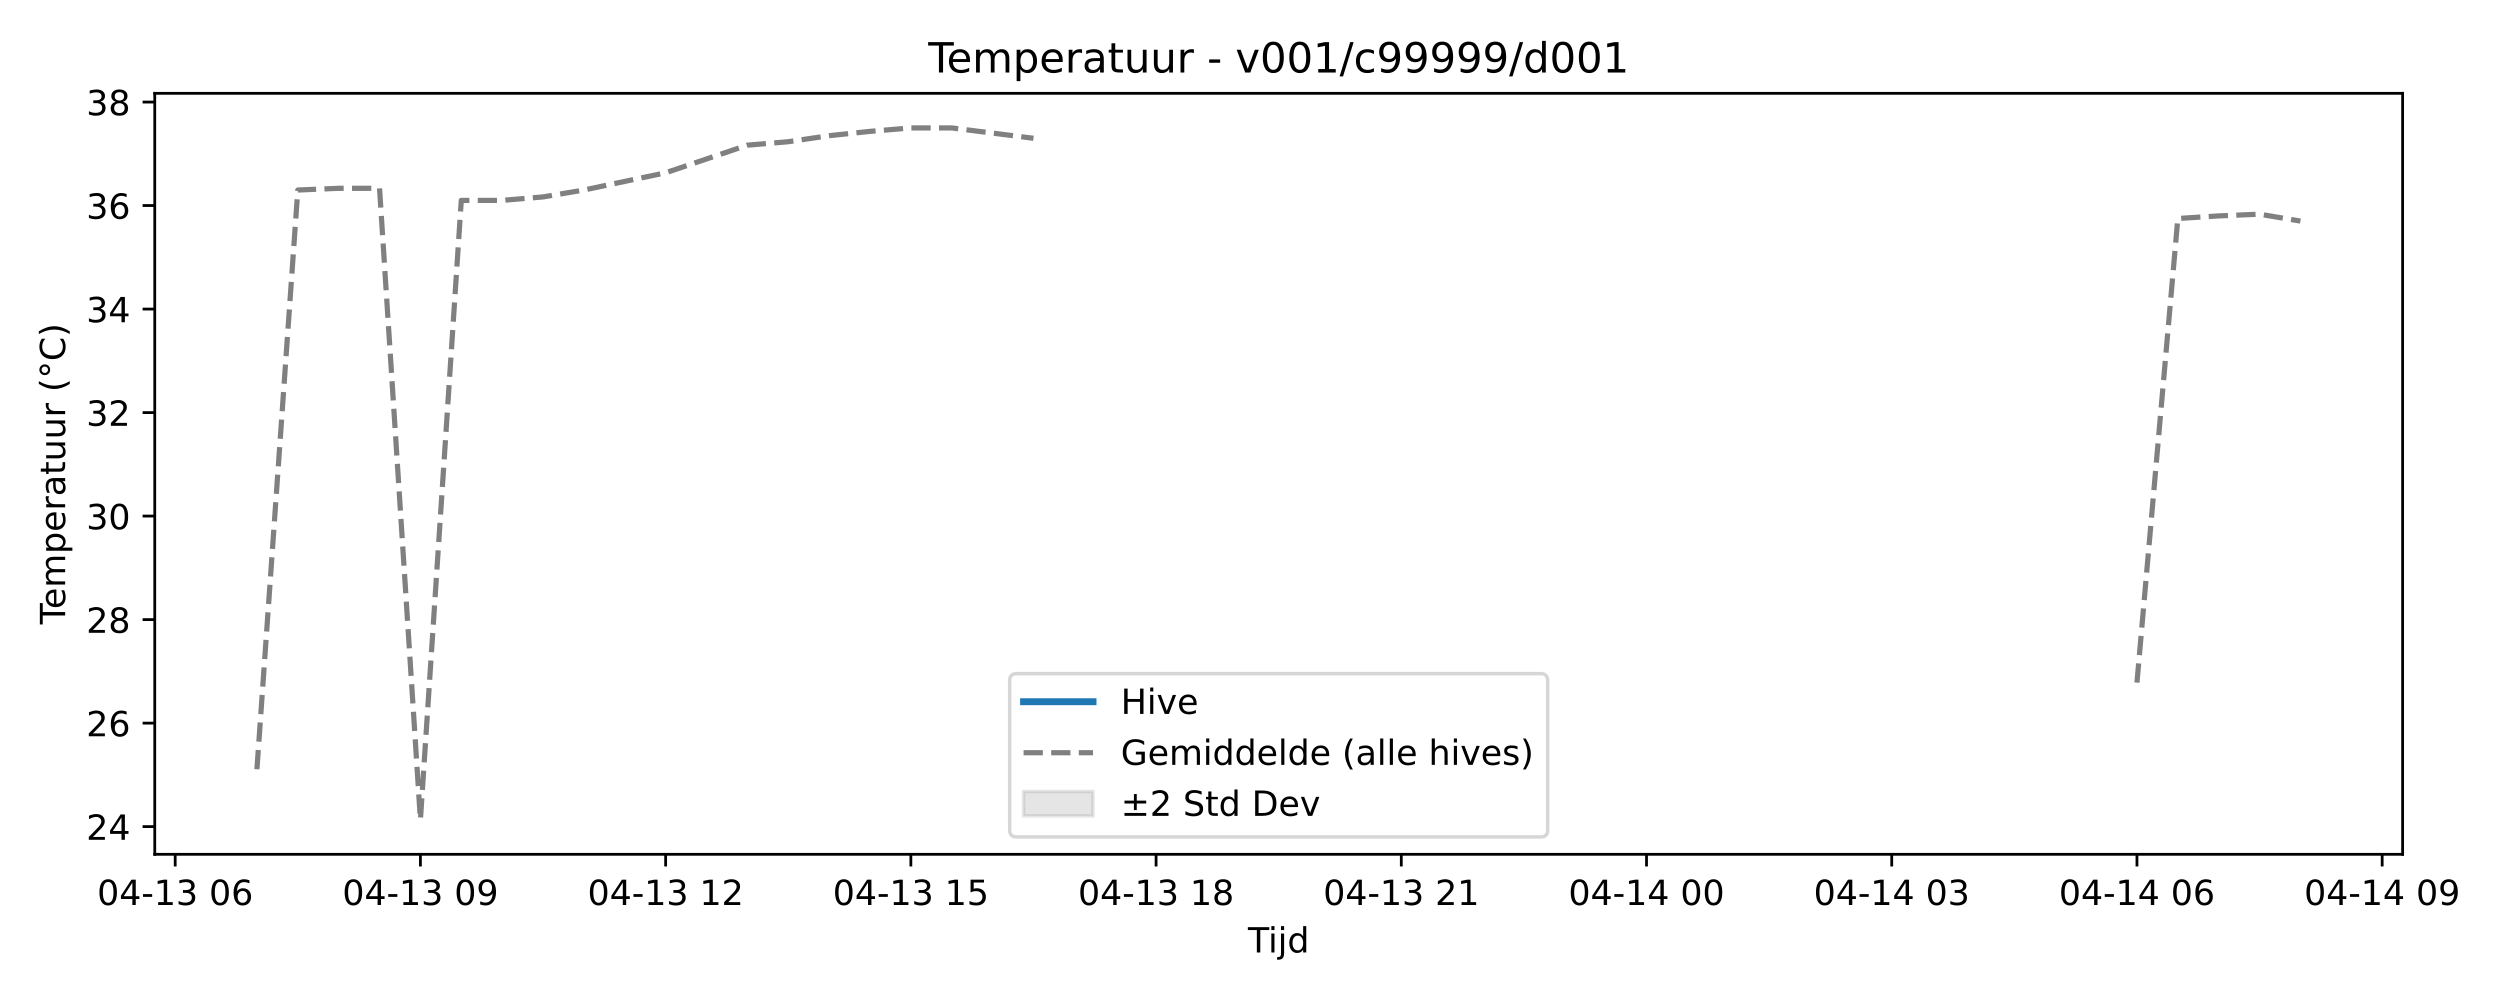
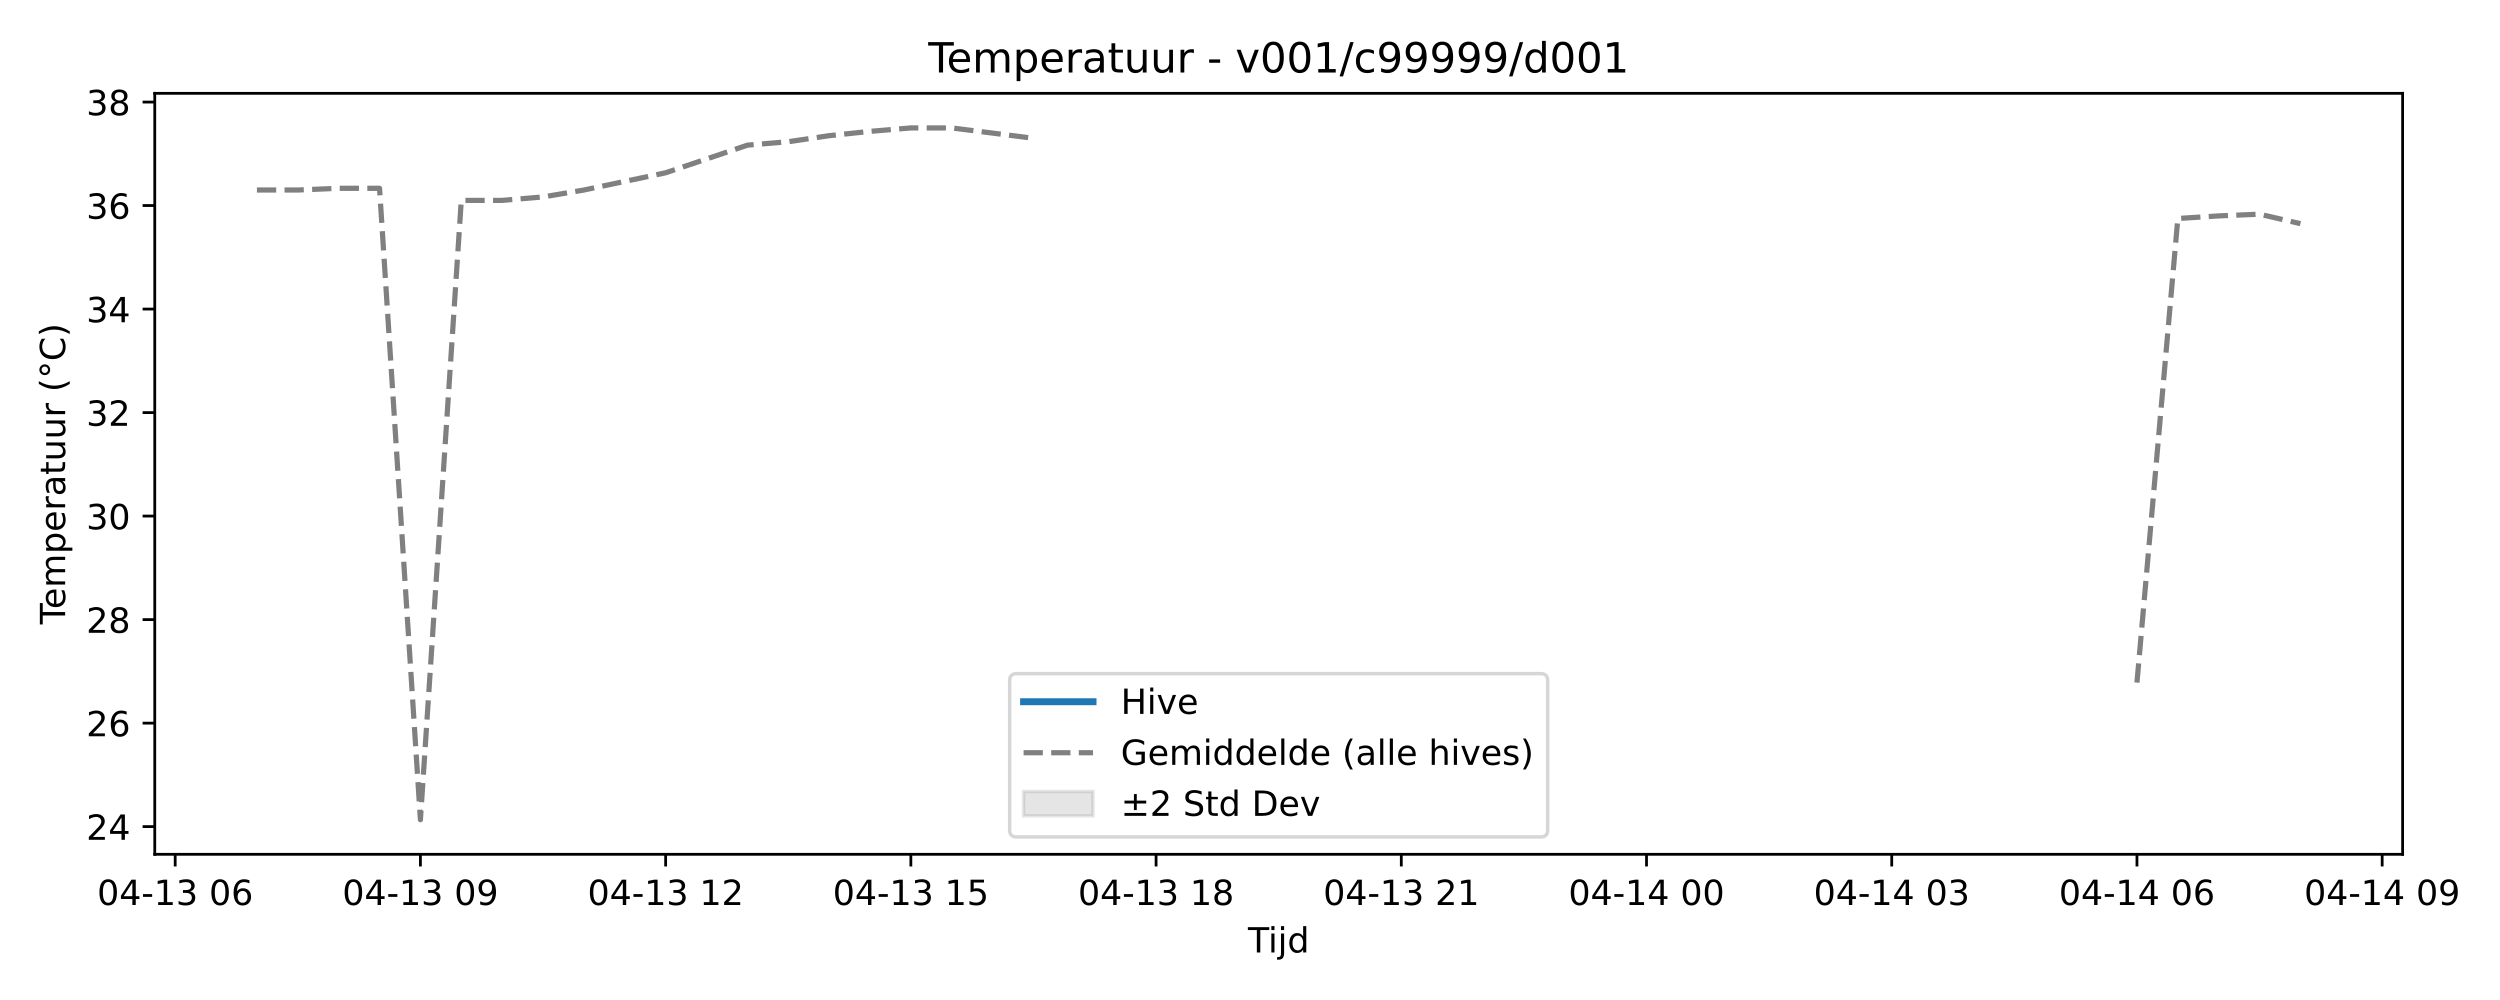
<svg xmlns="http://www.w3.org/2000/svg" xmlns:xlink="http://www.w3.org/1999/xlink" width="720pt" height="288pt" viewBox="0 0 720 288" version="1.1">
  <defs>
    <style type="text/css">*{stroke-linejoin: round; stroke-linecap: butt}</style>
  </defs>
  <g id="figure_1">
    <g id="patch_1">
      <path d="M 0 288  L 720 288  L 720 0  L 0 0  z " style="fill: #ffffff" />
    </g>
    <g id="axes_1">
      <g id="patch_2">
        <path d="M 44.57 246.04  L 691.953 246.04  L 691.953 26.88  L 44.57 26.88  z " style="fill: #ffffff" />
      </g>
      <g id="FillBetweenPolyCollection_1" />
      <g id="matplotlib.axis_1">
        <g id="xtick_1">
          <g id="line2d_1">
            <defs>
-               <path id="ma9ec4fd6fe" d="M 0 0  L 0 3.5  " style="stroke: #000000; stroke-width: 0.8" />
-             </defs>
-             <g>
-               <use xlink:href="#ma9ec4fd6fe" x="50.455" y="246.04" style="stroke: #000000; stroke-width: 0.8" />
+               <path id="m3dc4963fae" d="M 0 0  L 0 3.5  " style="stroke: #000000; stroke-width: 0.8" />
+             </defs>
+             <g>
+               <use xlink:href="#m3dc4963fae" x="50.455" y="246.04" style="stroke: #000000; stroke-width: 0.8" />
            </g>
          </g>
          <g id="text_1">
            <g transform="translate(27.97483 260.6384) scale(0.1 -0.1)">
              <defs>
                <path id="DejaVuSans-30" d="M 2034 4250  Q 1547 4250 1301 3770  Q 1056 3291 1056 2328  Q 1056 1369 1301 889  Q 1547 409 2034 409  Q 2525 409 2770 889  Q 3016 1369 3016 2328  Q 3016 3291 2770 3770  Q 2525 4250 2034 4250  z M 2034 4750  Q 2819 4750 3233 4129  Q 3647 3509 3647 2328  Q 3647 1150 3233 529  Q 2819 -91 2034 -91  Q 1250 -91 836 529  Q 422 1150 422 2328  Q 422 3509 836 4129  Q 1250 4750 2034 4750  z " transform="scale(0.015625)" />
                <path id="DejaVuSans-34" d="M 2419 4116  L 825 1625  L 2419 1625  L 2419 4116  z M 2253 4666  L 3047 4666  L 3047 1625  L 3713 1625  L 3713 1100  L 3047 1100  L 3047 0  L 2419 0  L 2419 1100  L 313 1100  L 313 1709  L 2253 4666  z " transform="scale(0.015625)" />
                <path id="DejaVuSans-2d" d="M 313 2009  L 1997 2009  L 1997 1497  L 313 1497  L 313 2009  z " transform="scale(0.015625)" />
                <path id="DejaVuSans-31" d="M 794 531  L 1825 531  L 1825 4091  L 703 3866  L 703 4441  L 1819 4666  L 2450 4666  L 2450 531  L 3481 531  L 3481 0  L 794 0  L 794 531  z " transform="scale(0.015625)" />
                <path id="DejaVuSans-33" d="M 2597 2516  Q 3050 2419 3304 2112  Q 3559 1806 3559 1356  Q 3559 666 3084 287  Q 2609 -91 1734 -91  Q 1441 -91 1130 -33  Q 819 25 488 141  L 488 750  Q 750 597 1062 519  Q 1375 441 1716 441  Q 2309 441 2620 675  Q 2931 909 2931 1356  Q 2931 1769 2642 2001  Q 2353 2234 1838 2234  L 1294 2234  L 1294 2753  L 1863 2753  Q 2328 2753 2575 2939  Q 2822 3125 2822 3475  Q 2822 3834 2567 4026  Q 2313 4219 1838 4219  Q 1578 4219 1281 4162  Q 984 4106 628 3988  L 628 4550  Q 988 4650 1302 4700  Q 1616 4750 1894 4750  Q 2613 4750 3031 4423  Q 3450 4097 3450 3541  Q 3450 3153 3228 2886  Q 3006 2619 2597 2516  z " transform="scale(0.015625)" />
                <path id="DejaVuSans-20" transform="scale(0.015625)" />
                <path id="DejaVuSans-36" d="M 2113 2584  Q 1688 2584 1439 2293  Q 1191 2003 1191 1497  Q 1191 994 1439 701  Q 1688 409 2113 409  Q 2538 409 2786 701  Q 3034 994 3034 1497  Q 3034 2003 2786 2293  Q 2538 2584 2113 2584  z M 3366 4563  L 3366 3988  Q 3128 4100 2886 4159  Q 2644 4219 2406 4219  Q 1781 4219 1451 3797  Q 1122 3375 1075 2522  Q 1259 2794 1537 2939  Q 1816 3084 2150 3084  Q 2853 3084 3261 2657  Q 3669 2231 3669 1497  Q 3669 778 3244 343  Q 2819 -91 2113 -91  Q 1303 -91 875 529  Q 447 1150 447 2328  Q 447 3434 972 4092  Q 1497 4750 2381 4750  Q 2619 4750 2861 4703  Q 3103 4656 3366 4563  z " transform="scale(0.015625)" />
              </defs>
              <use xlink:href="#DejaVuSans-30" />
              <use xlink:href="#DejaVuSans-34" transform="translate(63.62305 0)" />
              <use xlink:href="#DejaVuSans-2d" transform="translate(127.2461 0)" />
              <use xlink:href="#DejaVuSans-31" transform="translate(163.3301 0)" />
              <use xlink:href="#DejaVuSans-33" transform="translate(226.9531 0)" />
              <use xlink:href="#DejaVuSans-20" transform="translate(290.5762 0)" />
              <use xlink:href="#DejaVuSans-30" transform="translate(322.3633 0)" />
              <use xlink:href="#DejaVuSans-36" transform="translate(385.9863 0)" />
            </g>
          </g>
        </g>
        <g id="xtick_2">
          <g id="line2d_2">
            <g>
-               <use xlink:href="#ma9ec4fd6fe" x="121.079" y="246.04" style="stroke: #000000; stroke-width: 0.8" />
+               <use xlink:href="#m3dc4963fae" x="121.079" y="246.04" style="stroke: #000000; stroke-width: 0.8" />
            </g>
          </g>
          <g id="text_2">
            <g transform="translate(98.5984 260.6384) scale(0.1 -0.1)">
              <defs>
                <path id="DejaVuSans-39" d="M 703 97  L 703 672  Q 941 559 1184 500  Q 1428 441 1663 441  Q 2288 441 2617 861  Q 2947 1281 2994 2138  Q 2813 1869 2534 1725  Q 2256 1581 1919 1581  Q 1219 1581 811 2004  Q 403 2428 403 3163  Q 403 3881 828 4315  Q 1253 4750 1959 4750  Q 2769 4750 3195 4129  Q 3622 3509 3622 2328  Q 3622 1225 3098 567  Q 2575 -91 1691 -91  Q 1453 -91 1209 -44  Q 966 3 703 97  z M 1959 2075  Q 2384 2075 2632 2365  Q 2881 2656 2881 3163  Q 2881 3666 2632 3958  Q 2384 4250 1959 4250  Q 1534 4250 1286 3958  Q 1038 3666 1038 3163  Q 1038 2656 1286 2365  Q 1534 2075 1959 2075  z " transform="scale(0.015625)" />
              </defs>
              <use xlink:href="#DejaVuSans-30" />
              <use xlink:href="#DejaVuSans-34" transform="translate(63.62305 0)" />
              <use xlink:href="#DejaVuSans-2d" transform="translate(127.2461 0)" />
              <use xlink:href="#DejaVuSans-31" transform="translate(163.3301 0)" />
              <use xlink:href="#DejaVuSans-33" transform="translate(226.9531 0)" />
              <use xlink:href="#DejaVuSans-20" transform="translate(290.5762 0)" />
              <use xlink:href="#DejaVuSans-30" transform="translate(322.3633 0)" />
              <use xlink:href="#DejaVuSans-39" transform="translate(385.9863 0)" />
            </g>
          </g>
        </g>
        <g id="xtick_3">
          <g id="line2d_3">
            <g>
-               <use xlink:href="#ma9ec4fd6fe" x="191.702" y="246.04" style="stroke: #000000; stroke-width: 0.8" />
+               <use xlink:href="#m3dc4963fae" x="191.702" y="246.04" style="stroke: #000000; stroke-width: 0.8" />
            </g>
          </g>
          <g id="text_3">
            <g transform="translate(169.222 260.6384) scale(0.1 -0.1)">
              <defs>
                <path id="DejaVuSans-32" d="M 1228 531  L 3431 531  L 3431 0  L 469 0  L 469 531  Q 828 903 1448 1529  Q 2069 2156 2228 2338  Q 2531 2678 2651 2914  Q 2772 3150 2772 3378  Q 2772 3750 2511 3984  Q 2250 4219 1831 4219  Q 1534 4219 1204 4116  Q 875 4013 500 3803  L 500 4441  Q 881 4594 1212 4672  Q 1544 4750 1819 4750  Q 2544 4750 2975 4387  Q 3406 4025 3406 3419  Q 3406 3131 3298 2873  Q 3191 2616 2906 2266  Q 2828 2175 2409 1742  Q 1991 1309 1228 531  z " transform="scale(0.015625)" />
              </defs>
              <use xlink:href="#DejaVuSans-30" />
              <use xlink:href="#DejaVuSans-34" transform="translate(63.62305 0)" />
              <use xlink:href="#DejaVuSans-2d" transform="translate(127.2461 0)" />
              <use xlink:href="#DejaVuSans-31" transform="translate(163.3301 0)" />
              <use xlink:href="#DejaVuSans-33" transform="translate(226.9531 0)" />
              <use xlink:href="#DejaVuSans-20" transform="translate(290.5762 0)" />
              <use xlink:href="#DejaVuSans-31" transform="translate(322.3633 0)" />
              <use xlink:href="#DejaVuSans-32" transform="translate(385.9863 0)" />
            </g>
          </g>
        </g>
        <g id="xtick_4">
          <g id="line2d_4">
            <g>
-               <use xlink:href="#ma9ec4fd6fe" x="262.326" y="246.04" style="stroke: #000000; stroke-width: 0.8" />
+               <use xlink:href="#m3dc4963fae" x="262.326" y="246.04" style="stroke: #000000; stroke-width: 0.8" />
            </g>
          </g>
          <g id="text_4">
            <g transform="translate(239.8455 260.6384) scale(0.1 -0.1)">
              <defs>
                <path id="DejaVuSans-35" d="M 691 4666  L 3169 4666  L 3169 4134  L 1269 4134  L 1269 2991  Q 1406 3038 1543 3061  Q 1681 3084 1819 3084  Q 2600 3084 3056 2656  Q 3513 2228 3513 1497  Q 3513 744 3044 326  Q 2575 -91 1722 -91  Q 1428 -91 1123 -41  Q 819 9 494 109  L 494 744  Q 775 591 1075 516  Q 1375 441 1709 441  Q 2250 441 2565 725  Q 2881 1009 2881 1497  Q 2881 1984 2565 2268  Q 2250 2553 1709 2553  Q 1456 2553 1204 2497  Q 953 2441 691 2322  L 691 4666  z " transform="scale(0.015625)" />
              </defs>
              <use xlink:href="#DejaVuSans-30" />
              <use xlink:href="#DejaVuSans-34" transform="translate(63.62305 0)" />
              <use xlink:href="#DejaVuSans-2d" transform="translate(127.2461 0)" />
              <use xlink:href="#DejaVuSans-31" transform="translate(163.3301 0)" />
              <use xlink:href="#DejaVuSans-33" transform="translate(226.9531 0)" />
              <use xlink:href="#DejaVuSans-20" transform="translate(290.5762 0)" />
              <use xlink:href="#DejaVuSans-31" transform="translate(322.3633 0)" />
              <use xlink:href="#DejaVuSans-35" transform="translate(385.9863 0)" />
            </g>
          </g>
        </g>
        <g id="xtick_5">
          <g id="line2d_5">
            <g>
-               <use xlink:href="#ma9ec4fd6fe" x="332.95" y="246.04" style="stroke: #000000; stroke-width: 0.8" />
+               <use xlink:href="#m3dc4963fae" x="332.95" y="246.04" style="stroke: #000000; stroke-width: 0.8" />
            </g>
          </g>
          <g id="text_5">
            <g transform="translate(310.4691 260.6384) scale(0.1 -0.1)">
              <defs>
                <path id="DejaVuSans-38" d="M 2034 2216  Q 1584 2216 1326 1975  Q 1069 1734 1069 1313  Q 1069 891 1326 650  Q 1584 409 2034 409  Q 2484 409 2743 651  Q 3003 894 3003 1313  Q 3003 1734 2745 1975  Q 2488 2216 2034 2216  z M 1403 2484  Q 997 2584 770 2862  Q 544 3141 544 3541  Q 544 4100 942 4425  Q 1341 4750 2034 4750  Q 2731 4750 3128 4425  Q 3525 4100 3525 3541  Q 3525 3141 3298 2862  Q 3072 2584 2669 2484  Q 3125 2378 3379 2068  Q 3634 1759 3634 1313  Q 3634 634 3220 271  Q 2806 -91 2034 -91  Q 1263 -91 848 271  Q 434 634 434 1313  Q 434 1759 690 2068  Q 947 2378 1403 2484  z M 1172 3481  Q 1172 3119 1398 2916  Q 1625 2713 2034 2713  Q 2441 2713 2670 2916  Q 2900 3119 2900 3481  Q 2900 3844 2670 4047  Q 2441 4250 2034 4250  Q 1625 4250 1398 4047  Q 1172 3844 1172 3481  z " transform="scale(0.015625)" />
              </defs>
              <use xlink:href="#DejaVuSans-30" />
              <use xlink:href="#DejaVuSans-34" transform="translate(63.62305 0)" />
              <use xlink:href="#DejaVuSans-2d" transform="translate(127.2461 0)" />
              <use xlink:href="#DejaVuSans-31" transform="translate(163.3301 0)" />
              <use xlink:href="#DejaVuSans-33" transform="translate(226.9531 0)" />
              <use xlink:href="#DejaVuSans-20" transform="translate(290.5762 0)" />
              <use xlink:href="#DejaVuSans-31" transform="translate(322.3633 0)" />
              <use xlink:href="#DejaVuSans-38" transform="translate(385.9863 0)" />
            </g>
          </g>
        </g>
        <g id="xtick_6">
          <g id="line2d_6">
            <g>
-               <use xlink:href="#ma9ec4fd6fe" x="403.573" y="246.04" style="stroke: #000000; stroke-width: 0.8" />
+               <use xlink:href="#m3dc4963fae" x="403.573" y="246.04" style="stroke: #000000; stroke-width: 0.8" />
            </g>
          </g>
          <g id="text_6">
            <g transform="translate(381.0927 260.6384) scale(0.1 -0.1)">
              <use xlink:href="#DejaVuSans-30" />
              <use xlink:href="#DejaVuSans-34" transform="translate(63.62305 0)" />
              <use xlink:href="#DejaVuSans-2d" transform="translate(127.2461 0)" />
              <use xlink:href="#DejaVuSans-31" transform="translate(163.3301 0)" />
              <use xlink:href="#DejaVuSans-33" transform="translate(226.9531 0)" />
              <use xlink:href="#DejaVuSans-20" transform="translate(290.5762 0)" />
              <use xlink:href="#DejaVuSans-32" transform="translate(322.3633 0)" />
              <use xlink:href="#DejaVuSans-31" transform="translate(385.9863 0)" />
            </g>
          </g>
        </g>
        <g id="xtick_7">
          <g id="line2d_7">
            <g>
-               <use xlink:href="#ma9ec4fd6fe" x="474.197" y="246.04" style="stroke: #000000; stroke-width: 0.8" />
+               <use xlink:href="#m3dc4963fae" x="474.197" y="246.04" style="stroke: #000000; stroke-width: 0.8" />
            </g>
          </g>
          <g id="text_7">
            <g transform="translate(451.7163 260.6384) scale(0.1 -0.1)">
              <use xlink:href="#DejaVuSans-30" />
              <use xlink:href="#DejaVuSans-34" transform="translate(63.62305 0)" />
              <use xlink:href="#DejaVuSans-2d" transform="translate(127.2461 0)" />
              <use xlink:href="#DejaVuSans-31" transform="translate(163.3301 0)" />
              <use xlink:href="#DejaVuSans-34" transform="translate(226.9531 0)" />
              <use xlink:href="#DejaVuSans-20" transform="translate(290.5762 0)" />
              <use xlink:href="#DejaVuSans-30" transform="translate(322.3633 0)" />
              <use xlink:href="#DejaVuSans-30" transform="translate(385.9863 0)" />
            </g>
          </g>
        </g>
        <g id="xtick_8">
          <g id="line2d_8">
            <g>
-               <use xlink:href="#ma9ec4fd6fe" x="544.82" y="246.04" style="stroke: #000000; stroke-width: 0.8" />
+               <use xlink:href="#m3dc4963fae" x="544.82" y="246.04" style="stroke: #000000; stroke-width: 0.8" />
            </g>
          </g>
          <g id="text_8">
            <g transform="translate(522.3398 260.6384) scale(0.1 -0.1)">
              <use xlink:href="#DejaVuSans-30" />
              <use xlink:href="#DejaVuSans-34" transform="translate(63.62305 0)" />
              <use xlink:href="#DejaVuSans-2d" transform="translate(127.2461 0)" />
              <use xlink:href="#DejaVuSans-31" transform="translate(163.3301 0)" />
              <use xlink:href="#DejaVuSans-34" transform="translate(226.9531 0)" />
              <use xlink:href="#DejaVuSans-20" transform="translate(290.5762 0)" />
              <use xlink:href="#DejaVuSans-30" transform="translate(322.3633 0)" />
              <use xlink:href="#DejaVuSans-33" transform="translate(385.9863 0)" />
            </g>
          </g>
        </g>
        <g id="xtick_9">
          <g id="line2d_9">
            <g>
-               <use xlink:href="#ma9ec4fd6fe" x="615.444" y="246.04" style="stroke: #000000; stroke-width: 0.8" />
+               <use xlink:href="#m3dc4963fae" x="615.444" y="246.04" style="stroke: #000000; stroke-width: 0.8" />
            </g>
          </g>
          <g id="text_9">
            <g transform="translate(592.9634 260.6384) scale(0.1 -0.1)">
              <use xlink:href="#DejaVuSans-30" />
              <use xlink:href="#DejaVuSans-34" transform="translate(63.62305 0)" />
              <use xlink:href="#DejaVuSans-2d" transform="translate(127.2461 0)" />
              <use xlink:href="#DejaVuSans-31" transform="translate(163.3301 0)" />
              <use xlink:href="#DejaVuSans-34" transform="translate(226.9531 0)" />
              <use xlink:href="#DejaVuSans-20" transform="translate(290.5762 0)" />
              <use xlink:href="#DejaVuSans-30" transform="translate(322.3633 0)" />
              <use xlink:href="#DejaVuSans-36" transform="translate(385.9863 0)" />
            </g>
          </g>
        </g>
        <g id="xtick_10">
          <g id="line2d_10">
            <g>
-               <use xlink:href="#ma9ec4fd6fe" x="686.067" y="246.04" style="stroke: #000000; stroke-width: 0.8" />
+               <use xlink:href="#m3dc4963fae" x="686.067" y="246.04" style="stroke: #000000; stroke-width: 0.8" />
            </g>
          </g>
          <g id="text_10">
            <g transform="translate(663.587 260.6384) scale(0.1 -0.1)">
              <use xlink:href="#DejaVuSans-30" />
              <use xlink:href="#DejaVuSans-34" transform="translate(63.62305 0)" />
              <use xlink:href="#DejaVuSans-2d" transform="translate(127.2461 0)" />
              <use xlink:href="#DejaVuSans-31" transform="translate(163.3301 0)" />
              <use xlink:href="#DejaVuSans-34" transform="translate(226.9531 0)" />
              <use xlink:href="#DejaVuSans-20" transform="translate(290.5762 0)" />
              <use xlink:href="#DejaVuSans-30" transform="translate(322.3633 0)" />
              <use xlink:href="#DejaVuSans-39" transform="translate(385.9863 0)" />
            </g>
          </g>
        </g>
        <g id="text_11">
          <g transform="translate(359.4114 274.3166) scale(0.1 -0.1)">
            <defs>
              <path id="DejaVuSans-54" d="M -19 4666  L 3928 4666  L 3928 4134  L 2272 4134  L 2272 0  L 1638 0  L 1638 4134  L -19 4134  L -19 4666  z " transform="scale(0.015625)" />
              <path id="DejaVuSans-69" d="M 603 3500  L 1178 3500  L 1178 0  L 603 0  L 603 3500  z M 603 4863  L 1178 4863  L 1178 4134  L 603 4134  L 603 4863  z " transform="scale(0.015625)" />
              <path id="DejaVuSans-6a" d="M 603 3500  L 1178 3500  L 1178 -63  Q 1178 -731 923 -1031  Q 669 -1331 103 -1331  L -116 -1331  L -116 -844  L 38 -844  Q 366 -844 484 -692  Q 603 -541 603 -63  L 603 3500  z M 603 4863  L 1178 4863  L 1178 4134  L 603 4134  L 603 4863  z " transform="scale(0.015625)" />
              <path id="DejaVuSans-64" d="M 2906 2969  L 2906 4863  L 3481 4863  L 3481 0  L 2906 0  L 2906 525  Q 2725 213 2448 61  Q 2172 -91 1784 -91  Q 1150 -91 751 415  Q 353 922 353 1747  Q 353 2572 751 3078  Q 1150 3584 1784 3584  Q 2172 3584 2448 3432  Q 2725 3281 2906 2969  z M 947 1747  Q 947 1113 1208 752  Q 1469 391 1925 391  Q 2381 391 2643 752  Q 2906 1113 2906 1747  Q 2906 2381 2643 2742  Q 2381 3103 1925 3103  Q 1469 3103 1208 2742  Q 947 2381 947 1747  z " transform="scale(0.015625)" />
            </defs>
            <use xlink:href="#DejaVuSans-54" />
            <use xlink:href="#DejaVuSans-69" transform="translate(57.95898 0)" />
            <use xlink:href="#DejaVuSans-6a" transform="translate(85.74219 0)" />
            <use xlink:href="#DejaVuSans-64" transform="translate(113.5254 0)" />
          </g>
        </g>
      </g>
      <g id="matplotlib.axis_2">
        <g id="ytick_1">
          <g id="line2d_11">
            <defs>
-               <path id="m00610c798c" d="M 0 0  L -3.5 0  " style="stroke: #000000; stroke-width: 0.8" />
-             </defs>
-             <g>
-               <use xlink:href="#m00610c798c" x="44.57" y="238.066" style="stroke: #000000; stroke-width: 0.8" />
+               <path id="m0aa5d816b3" d="M 0 0  L -3.5 0  " style="stroke: #000000; stroke-width: 0.8" />
+             </defs>
+             <g>
+               <use xlink:href="#m0aa5d816b3" x="44.57" y="238.066" style="stroke: #000000; stroke-width: 0.8" />
            </g>
          </g>
          <g id="text_12">
            <g transform="translate(24.845 241.8648) scale(0.1 -0.1)">
              <use xlink:href="#DejaVuSans-32" />
              <use xlink:href="#DejaVuSans-34" transform="translate(63.62305 0)" />
            </g>
          </g>
        </g>
        <g id="ytick_2">
          <g id="line2d_12">
            <g>
-               <use xlink:href="#m00610c798c" x="44.57" y="208.255" style="stroke: #000000; stroke-width: 0.8" />
+               <use xlink:href="#m0aa5d816b3" x="44.57" y="208.255" style="stroke: #000000; stroke-width: 0.8" />
            </g>
          </g>
          <g id="text_13">
            <g transform="translate(24.845 212.0539) scale(0.1 -0.1)">
              <use xlink:href="#DejaVuSans-32" />
              <use xlink:href="#DejaVuSans-36" transform="translate(63.62305 0)" />
            </g>
          </g>
        </g>
        <g id="ytick_3">
          <g id="line2d_13">
            <g>
-               <use xlink:href="#m00610c798c" x="44.57" y="178.444" style="stroke: #000000; stroke-width: 0.8" />
+               <use xlink:href="#m0aa5d816b3" x="44.57" y="178.444" style="stroke: #000000; stroke-width: 0.8" />
            </g>
          </g>
          <g id="text_14">
            <g transform="translate(24.845 182.2429) scale(0.1 -0.1)">
              <use xlink:href="#DejaVuSans-32" />
              <use xlink:href="#DejaVuSans-38" transform="translate(63.62305 0)" />
            </g>
          </g>
        </g>
        <g id="ytick_4">
          <g id="line2d_14">
            <g>
-               <use xlink:href="#m00610c798c" x="44.57" y="148.633" style="stroke: #000000; stroke-width: 0.8" />
+               <use xlink:href="#m0aa5d816b3" x="44.57" y="148.633" style="stroke: #000000; stroke-width: 0.8" />
            </g>
          </g>
          <g id="text_15">
            <g transform="translate(24.845 152.432) scale(0.1 -0.1)">
              <use xlink:href="#DejaVuSans-33" />
              <use xlink:href="#DejaVuSans-30" transform="translate(63.62305 0)" />
            </g>
          </g>
        </g>
        <g id="ytick_5">
          <g id="line2d_15">
            <g>
-               <use xlink:href="#m00610c798c" x="44.57" y="118.822" style="stroke: #000000; stroke-width: 0.8" />
+               <use xlink:href="#m0aa5d816b3" x="44.57" y="118.822" style="stroke: #000000; stroke-width: 0.8" />
            </g>
          </g>
          <g id="text_16">
            <g transform="translate(24.845 122.6211) scale(0.1 -0.1)">
              <use xlink:href="#DejaVuSans-33" />
              <use xlink:href="#DejaVuSans-32" transform="translate(63.62305 0)" />
            </g>
          </g>
        </g>
        <g id="ytick_6">
          <g id="line2d_16">
            <g>
-               <use xlink:href="#m00610c798c" x="44.57" y="89.011" style="stroke: #000000; stroke-width: 0.8" />
+               <use xlink:href="#m0aa5d816b3" x="44.57" y="89.011" style="stroke: #000000; stroke-width: 0.8" />
            </g>
          </g>
          <g id="text_17">
            <g transform="translate(24.845 92.81016) scale(0.1 -0.1)">
              <use xlink:href="#DejaVuSans-33" />
              <use xlink:href="#DejaVuSans-34" transform="translate(63.62305 0)" />
            </g>
          </g>
        </g>
        <g id="ytick_7">
          <g id="line2d_17">
            <g>
-               <use xlink:href="#m00610c798c" x="44.57" y="59.2" style="stroke: #000000; stroke-width: 0.8" />
+               <use xlink:href="#m0aa5d816b3" x="44.57" y="59.2" style="stroke: #000000; stroke-width: 0.8" />
            </g>
          </g>
          <g id="text_18">
            <g transform="translate(24.845 62.99923) scale(0.1 -0.1)">
              <use xlink:href="#DejaVuSans-33" />
              <use xlink:href="#DejaVuSans-36" transform="translate(63.62305 0)" />
            </g>
          </g>
        </g>
        <g id="ytick_8">
          <g id="line2d_18">
            <g>
-               <use xlink:href="#m00610c798c" x="44.57" y="29.389" style="stroke: #000000; stroke-width: 0.8" />
+               <use xlink:href="#m0aa5d816b3" x="44.57" y="29.389" style="stroke: #000000; stroke-width: 0.8" />
            </g>
          </g>
          <g id="text_19">
            <g transform="translate(24.845 33.1883) scale(0.1 -0.1)">
              <use xlink:href="#DejaVuSans-33" />
              <use xlink:href="#DejaVuSans-38" transform="translate(63.62305 0)" />
            </g>
          </g>
        </g>
        <g id="text_20">
          <g transform="translate(18.76531 179.8162) rotate(-90) scale(0.1 -0.1)">
            <defs>
              <path id="DejaVuSans-65" d="M 3597 1894  L 3597 1613  L 953 1613  Q 991 1019 1311 708  Q 1631 397 2203 397  Q 2534 397 2845 478  Q 3156 559 3463 722  L 3463 178  Q 3153 47 2828 -22  Q 2503 -91 2169 -91  Q 1331 -91 842 396  Q 353 884 353 1716  Q 353 2575 817 3079  Q 1281 3584 2069 3584  Q 2775 3584 3186 3129  Q 3597 2675 3597 1894  z M 3022 2063  Q 3016 2534 2758 2815  Q 2500 3097 2075 3097  Q 1594 3097 1305 2825  Q 1016 2553 972 2059  L 3022 2063  z " transform="scale(0.015625)" />
              <path id="DejaVuSans-6d" d="M 3328 2828  Q 3544 3216 3844 3400  Q 4144 3584 4550 3584  Q 5097 3584 5394 3201  Q 5691 2819 5691 2113  L 5691 0  L 5113 0  L 5113 2094  Q 5113 2597 4934 2840  Q 4756 3084 4391 3084  Q 3944 3084 3684 2787  Q 3425 2491 3425 1978  L 3425 0  L 2847 0  L 2847 2094  Q 2847 2600 2669 2842  Q 2491 3084 2119 3084  Q 1678 3084 1418 2786  Q 1159 2488 1159 1978  L 1159 0  L 581 0  L 581 3500  L 1159 3500  L 1159 2956  Q 1356 3278 1631 3431  Q 1906 3584 2284 3584  Q 2666 3584 2933 3390  Q 3200 3197 3328 2828  z " transform="scale(0.015625)" />
              <path id="DejaVuSans-70" d="M 1159 525  L 1159 -1331  L 581 -1331  L 581 3500  L 1159 3500  L 1159 2969  Q 1341 3281 1617 3432  Q 1894 3584 2278 3584  Q 2916 3584 3314 3078  Q 3713 2572 3713 1747  Q 3713 922 3314 415  Q 2916 -91 2278 -91  Q 1894 -91 1617 61  Q 1341 213 1159 525  z M 3116 1747  Q 3116 2381 2855 2742  Q 2594 3103 2138 3103  Q 1681 3103 1420 2742  Q 1159 2381 1159 1747  Q 1159 1113 1420 752  Q 1681 391 2138 391  Q 2594 391 2855 752  Q 3116 1113 3116 1747  z " transform="scale(0.015625)" />
              <path id="DejaVuSans-72" d="M 2631 2963  Q 2534 3019 2420 3045  Q 2306 3072 2169 3072  Q 1681 3072 1420 2755  Q 1159 2438 1159 1844  L 1159 0  L 581 0  L 581 3500  L 1159 3500  L 1159 2956  Q 1341 3275 1631 3429  Q 1922 3584 2338 3584  Q 2397 3584 2469 3576  Q 2541 3569 2628 3553  L 2631 2963  z " transform="scale(0.015625)" />
              <path id="DejaVuSans-61" d="M 2194 1759  Q 1497 1759 1228 1600  Q 959 1441 959 1056  Q 959 750 1161 570  Q 1363 391 1709 391  Q 2188 391 2477 730  Q 2766 1069 2766 1631  L 2766 1759  L 2194 1759  z M 3341 1997  L 3341 0  L 2766 0  L 2766 531  Q 2569 213 2275 61  Q 1981 -91 1556 -91  Q 1019 -91 701 211  Q 384 513 384 1019  Q 384 1609 779 1909  Q 1175 2209 1959 2209  L 2766 2209  L 2766 2266  Q 2766 2663 2505 2880  Q 2244 3097 1772 3097  Q 1472 3097 1187 3025  Q 903 2953 641 2809  L 641 3341  Q 956 3463 1253 3523  Q 1550 3584 1831 3584  Q 2591 3584 2966 3190  Q 3341 2797 3341 1997  z " transform="scale(0.015625)" />
              <path id="DejaVuSans-74" d="M 1172 4494  L 1172 3500  L 2356 3500  L 2356 3053  L 1172 3053  L 1172 1153  Q 1172 725 1289 603  Q 1406 481 1766 481  L 2356 481  L 2356 0  L 1766 0  Q 1100 0 847 248  Q 594 497 594 1153  L 594 3053  L 172 3053  L 172 3500  L 594 3500  L 594 4494  L 1172 4494  z " transform="scale(0.015625)" />
              <path id="DejaVuSans-75" d="M 544 1381  L 544 3500  L 1119 3500  L 1119 1403  Q 1119 906 1312 657  Q 1506 409 1894 409  Q 2359 409 2629 706  Q 2900 1003 2900 1516  L 2900 3500  L 3475 3500  L 3475 0  L 2900 0  L 2900 538  Q 2691 219 2414 64  Q 2138 -91 1772 -91  Q 1169 -91 856 284  Q 544 659 544 1381  z M 1991 3584  L 1991 3584  z " transform="scale(0.015625)" />
              <path id="DejaVuSans-28" d="M 1984 4856  Q 1566 4138 1362 3434  Q 1159 2731 1159 2009  Q 1159 1288 1364 580  Q 1569 -128 1984 -844  L 1484 -844  Q 1016 -109 783 600  Q 550 1309 550 2009  Q 550 2706 781 3412  Q 1013 4119 1484 4856  L 1984 4856  z " transform="scale(0.015625)" />
              <path id="DejaVuSans-b0" d="M 1600 4347  Q 1350 4347 1178 4173  Q 1006 4000 1006 3750  Q 1006 3503 1178 3333  Q 1350 3163 1600 3163  Q 1850 3163 2022 3333  Q 2194 3503 2194 3750  Q 2194 3997 2020 4172  Q 1847 4347 1600 4347  z M 1600 4750  Q 1800 4750 1984 4673  Q 2169 4597 2303 4453  Q 2447 4313 2519 4134  Q 2591 3956 2591 3750  Q 2591 3338 2302 3052  Q 2013 2766 1594 2766  Q 1172 2766 890 3047  Q 609 3328 609 3750  Q 609 4169 896 4459  Q 1184 4750 1600 4750  z " transform="scale(0.015625)" />
              <path id="DejaVuSans-43" d="M 4122 4306  L 4122 3641  Q 3803 3938 3442 4084  Q 3081 4231 2675 4231  Q 1875 4231 1450 3742  Q 1025 3253 1025 2328  Q 1025 1406 1450 917  Q 1875 428 2675 428  Q 3081 428 3442 575  Q 3803 722 4122 1019  L 4122 359  Q 3791 134 3420 21  Q 3050 -91 2638 -91  Q 1578 -91 968 557  Q 359 1206 359 2328  Q 359 3453 968 4101  Q 1578 4750 2638 4750  Q 3056 4750 3426 4639  Q 3797 4528 4122 4306  z " transform="scale(0.015625)" />
              <path id="DejaVuSans-29" d="M 513 4856  L 1013 4856  Q 1481 4119 1714 3412  Q 1947 2706 1947 2009  Q 1947 1309 1714 600  Q 1481 -109 1013 -844  L 513 -844  Q 928 -128 1133 580  Q 1338 1288 1338 2009  Q 1338 2731 1133 3434  Q 928 4138 513 4856  z " transform="scale(0.015625)" />
            </defs>
            <use xlink:href="#DejaVuSans-54" />
            <use xlink:href="#DejaVuSans-65" transform="translate(44.08398 0)" />
            <use xlink:href="#DejaVuSans-6d" transform="translate(105.6074 0)" />
            <use xlink:href="#DejaVuSans-70" transform="translate(203.0195 0)" />
            <use xlink:href="#DejaVuSans-65" transform="translate(266.4961 0)" />
            <use xlink:href="#DejaVuSans-72" transform="translate(328.0195 0)" />
            <use xlink:href="#DejaVuSans-61" transform="translate(369.1328 0)" />
            <use xlink:href="#DejaVuSans-74" transform="translate(430.4121 0)" />
            <use xlink:href="#DejaVuSans-75" transform="translate(469.6211 0)" />
            <use xlink:href="#DejaVuSans-75" transform="translate(533 0)" />
            <use xlink:href="#DejaVuSans-72" transform="translate(596.3789 0)" />
            <use xlink:href="#DejaVuSans-20" transform="translate(637.4922 0)" />
            <use xlink:href="#DejaVuSans-28" transform="translate(669.2793 0)" />
            <use xlink:href="#DejaVuSans-b0" transform="translate(708.293 0)" />
            <use xlink:href="#DejaVuSans-43" transform="translate(758.293 0)" />
            <use xlink:href="#DejaVuSans-29" transform="translate(828.1172 0)" />
          </g>
        </g>
      </g>
      <g id="line2d_19">
-         <path clip-path="url(#p699feffac4)" style="fill: none; stroke: #1f77b4; stroke-width: 2; stroke-linecap: square" />
+         <path clip-path="url(#p5078a9ad25)" style="fill: none; stroke: #1f77b4; stroke-width: 2; stroke-linecap: square" />
      </g>
      <g id="line2d_20">
-         <path d="M 73.996 221.537  L 85.767 54.728  L 97.538 54.232  L 109.308 54.232  L 121.079 236.078  L 132.849 57.709  L 144.62 57.709  L 156.391 56.716  L 168.161 54.728  L 179.932 52.244  L 191.702 49.76  L 203.473 45.785  L 215.244 41.81  L 227.014 40.817  L 238.785 39.078  L 250.555 37.836  L 262.326 36.842  L 274.097 36.842  L 285.867 38.332  L 297.638 39.823  M 615.444 196.592  L 627.214 62.926  L 638.985 62.181  L 650.756 61.684  L 662.526 63.672  " clip-path="url(#p699feffac4)" style="fill: none; stroke-dasharray: 5.55,2.4; stroke-dashoffset: 0; stroke: #808080; stroke-width: 1.5" />
+         <path d="M 73.996 54.728  L 85.767 54.728  L 97.538 54.232  L 109.308 54.232  L 121.079 236.078  L 132.849 57.709  L 144.62 57.709  L 156.391 56.716  L 168.161 54.728  L 179.932 52.244  L 191.702 49.76  L 203.473 45.785  L 215.244 41.81  L 227.014 40.817  L 238.785 39.078  L 250.555 37.836  L 262.326 36.842  L 274.097 36.842  L 285.867 38.332  L 297.638 39.823  M 615.444 196.592  L 627.214 62.926  L 638.985 62.181  L 650.756 61.684  L 662.526 64.417  " clip-path="url(#p5078a9ad25)" style="fill: none; stroke-dasharray: 5.55,2.4; stroke-dashoffset: 0; stroke: #808080; stroke-width: 1.5" />
      </g>
      <g id="patch_3">
        <path d="M 44.57 246.04  L 44.57 26.88  " style="fill: none; stroke: #000000; stroke-width: 0.8; stroke-linejoin: miter; stroke-linecap: square" />
      </g>
      <g id="patch_4">
        <path d="M 691.953 246.04  L 691.953 26.88  " style="fill: none; stroke: #000000; stroke-width: 0.8; stroke-linejoin: miter; stroke-linecap: square" />
      </g>
      <g id="patch_5">
        <path d="M 44.57 246.04  L 691.953 246.04  " style="fill: none; stroke: #000000; stroke-width: 0.8; stroke-linejoin: miter; stroke-linecap: square" />
      </g>
      <g id="patch_6">
        <path d="M 44.57 26.88  L 691.953 26.88  " style="fill: none; stroke: #000000; stroke-width: 0.8; stroke-linejoin: miter; stroke-linecap: square" />
      </g>
      <g id="text_21">
        <g transform="translate(267.3395 20.88) scale(0.12 -0.12)">
          <defs>
            <path id="DejaVuSans-76" d="M 191 3500  L 800 3500  L 1894 563  L 2988 3500  L 3597 3500  L 2284 0  L 1503 0  L 191 3500  z " transform="scale(0.015625)" />
            <path id="DejaVuSans-2f" d="M 1625 4666  L 2156 4666  L 531 -594  L 0 -594  L 1625 4666  z " transform="scale(0.015625)" />
            <path id="DejaVuSans-63" d="M 3122 3366  L 3122 2828  Q 2878 2963 2633 3030  Q 2388 3097 2138 3097  Q 1578 3097 1268 2742  Q 959 2388 959 1747  Q 959 1106 1268 751  Q 1578 397 2138 397  Q 2388 397 2633 464  Q 2878 531 3122 666  L 3122 134  Q 2881 22 2623 -34  Q 2366 -91 2075 -91  Q 1284 -91 818 406  Q 353 903 353 1747  Q 353 2603 823 3093  Q 1294 3584 2113 3584  Q 2378 3584 2631 3529  Q 2884 3475 3122 3366  z " transform="scale(0.015625)" />
          </defs>
          <use xlink:href="#DejaVuSans-54" />
          <use xlink:href="#DejaVuSans-65" transform="translate(44.08398 0)" />
          <use xlink:href="#DejaVuSans-6d" transform="translate(105.6074 0)" />
          <use xlink:href="#DejaVuSans-70" transform="translate(203.0195 0)" />
          <use xlink:href="#DejaVuSans-65" transform="translate(266.4961 0)" />
          <use xlink:href="#DejaVuSans-72" transform="translate(328.0195 0)" />
          <use xlink:href="#DejaVuSans-61" transform="translate(369.1328 0)" />
          <use xlink:href="#DejaVuSans-74" transform="translate(430.4121 0)" />
          <use xlink:href="#DejaVuSans-75" transform="translate(469.6211 0)" />
          <use xlink:href="#DejaVuSans-75" transform="translate(533 0)" />
          <use xlink:href="#DejaVuSans-72" transform="translate(596.3789 0)" />
          <use xlink:href="#DejaVuSans-20" transform="translate(637.4922 0)" />
          <use xlink:href="#DejaVuSans-2d" transform="translate(669.2793 0)" />
          <use xlink:href="#DejaVuSans-20" transform="translate(705.3633 0)" />
          <use xlink:href="#DejaVuSans-76" transform="translate(737.1504 0)" />
          <use xlink:href="#DejaVuSans-30" transform="translate(796.3301 0)" />
          <use xlink:href="#DejaVuSans-30" transform="translate(859.9531 0)" />
          <use xlink:href="#DejaVuSans-31" transform="translate(923.5762 0)" />
          <use xlink:href="#DejaVuSans-2f" transform="translate(987.1992 0)" />
          <use xlink:href="#DejaVuSans-63" transform="translate(1020.891 0)" />
          <use xlink:href="#DejaVuSans-39" transform="translate(1075.871 0)" />
          <use xlink:href="#DejaVuSans-39" transform="translate(1139.494 0)" />
          <use xlink:href="#DejaVuSans-39" transform="translate(1203.117 0)" />
          <use xlink:href="#DejaVuSans-39" transform="translate(1266.74 0)" />
          <use xlink:href="#DejaVuSans-39" transform="translate(1330.363 0)" />
          <use xlink:href="#DejaVuSans-2f" transform="translate(1393.986 0)" />
          <use xlink:href="#DejaVuSans-64" transform="translate(1427.678 0)" />
          <use xlink:href="#DejaVuSans-30" transform="translate(1491.154 0)" />
          <use xlink:href="#DejaVuSans-30" transform="translate(1554.777 0)" />
          <use xlink:href="#DejaVuSans-31" transform="translate(1618.4 0)" />
        </g>
      </g>
      <g id="legend_1">
        <g id="patch_7">
          <path d="M 292.789 241.04  L 443.733 241.04  Q 445.733 241.04 445.733 239.04  L 445.733 196.006  Q 445.733 194.006 443.733 194.006  L 292.789 194.006  Q 290.789 194.006 290.789 196.006  L 290.789 239.04  Q 290.789 241.04 292.789 241.04  z " style="fill: #ffffff; opacity: 0.8; stroke: #cccccc; stroke-linejoin: miter" />
        </g>
        <g id="line2d_21">
          <path d="M 294.789 202.104  L 304.789 202.104  L 314.789 202.104  " style="fill: none; stroke: #1f77b4; stroke-width: 2; stroke-linecap: square" />
        </g>
        <g id="text_22">
          <g transform="translate(322.7895 205.6041) scale(0.1 -0.1)">
            <defs>
              <path id="DejaVuSans-48" d="M 628 4666  L 1259 4666  L 1259 2753  L 3553 2753  L 3553 4666  L 4184 4666  L 4184 0  L 3553 0  L 3553 2222  L 1259 2222  L 1259 0  L 628 0  L 628 4666  z " transform="scale(0.015625)" />
            </defs>
            <use xlink:href="#DejaVuSans-48" />
            <use xlink:href="#DejaVuSans-69" transform="translate(75.19531 0)" />
            <use xlink:href="#DejaVuSans-76" transform="translate(102.9785 0)" />
            <use xlink:href="#DejaVuSans-65" transform="translate(162.1582 0)" />
          </g>
        </g>
        <g id="line2d_22">
          <path d="M 294.789 216.782  L 304.789 216.782  L 314.789 216.782  " style="fill: none; stroke-dasharray: 5.55,2.4; stroke-dashoffset: 0; stroke: #808080; stroke-width: 1.5" />
        </g>
        <g id="text_23">
          <g transform="translate(322.7895 220.2822) scale(0.1 -0.1)">
            <defs>
              <path id="DejaVuSans-47" d="M 3809 666  L 3809 1919  L 2778 1919  L 2778 2438  L 4434 2438  L 4434 434  Q 4069 175 3628 42  Q 3188 -91 2688 -91  Q 1594 -91 976 548  Q 359 1188 359 2328  Q 359 3472 976 4111  Q 1594 4750 2688 4750  Q 3144 4750 3555 4637  Q 3966 4525 4313 4306  L 4313 3634  Q 3963 3931 3569 4081  Q 3175 4231 2741 4231  Q 1884 4231 1454 3753  Q 1025 3275 1025 2328  Q 1025 1384 1454 906  Q 1884 428 2741 428  Q 3075 428 3337 486  Q 3600 544 3809 666  z " transform="scale(0.015625)" />
              <path id="DejaVuSans-6c" d="M 603 4863  L 1178 4863  L 1178 0  L 603 0  L 603 4863  z " transform="scale(0.015625)" />
              <path id="DejaVuSans-68" d="M 3513 2113  L 3513 0  L 2938 0  L 2938 2094  Q 2938 2591 2744 2837  Q 2550 3084 2163 3084  Q 1697 3084 1428 2787  Q 1159 2491 1159 1978  L 1159 0  L 581 0  L 581 4863  L 1159 4863  L 1159 2956  Q 1366 3272 1645 3428  Q 1925 3584 2291 3584  Q 2894 3584 3203 3211  Q 3513 2838 3513 2113  z " transform="scale(0.015625)" />
              <path id="DejaVuSans-73" d="M 2834 3397  L 2834 2853  Q 2591 2978 2328 3040  Q 2066 3103 1784 3103  Q 1356 3103 1142 2972  Q 928 2841 928 2578  Q 928 2378 1081 2264  Q 1234 2150 1697 2047  L 1894 2003  Q 2506 1872 2764 1633  Q 3022 1394 3022 966  Q 3022 478 2636 193  Q 2250 -91 1575 -91  Q 1294 -91 989 -36  Q 684 19 347 128  L 347 722  Q 666 556 975 473  Q 1284 391 1588 391  Q 1994 391 2212 530  Q 2431 669 2431 922  Q 2431 1156 2273 1281  Q 2116 1406 1581 1522  L 1381 1569  Q 847 1681 609 1914  Q 372 2147 372 2553  Q 372 3047 722 3315  Q 1072 3584 1716 3584  Q 2034 3584 2315 3537  Q 2597 3491 2834 3397  z " transform="scale(0.015625)" />
            </defs>
            <use xlink:href="#DejaVuSans-47" />
            <use xlink:href="#DejaVuSans-65" transform="translate(77.49023 0)" />
            <use xlink:href="#DejaVuSans-6d" transform="translate(139.0137 0)" />
            <use xlink:href="#DejaVuSans-69" transform="translate(236.4258 0)" />
            <use xlink:href="#DejaVuSans-64" transform="translate(264.209 0)" />
            <use xlink:href="#DejaVuSans-64" transform="translate(327.6855 0)" />
            <use xlink:href="#DejaVuSans-65" transform="translate(391.1621 0)" />
            <use xlink:href="#DejaVuSans-6c" transform="translate(452.6855 0)" />
            <use xlink:href="#DejaVuSans-64" transform="translate(480.4688 0)" />
            <use xlink:href="#DejaVuSans-65" transform="translate(543.9453 0)" />
            <use xlink:href="#DejaVuSans-20" transform="translate(605.4688 0)" />
            <use xlink:href="#DejaVuSans-28" transform="translate(637.2559 0)" />
            <use xlink:href="#DejaVuSans-61" transform="translate(676.2695 0)" />
            <use xlink:href="#DejaVuSans-6c" transform="translate(737.5488 0)" />
            <use xlink:href="#DejaVuSans-6c" transform="translate(765.332 0)" />
            <use xlink:href="#DejaVuSans-65" transform="translate(793.1152 0)" />
            <use xlink:href="#DejaVuSans-20" transform="translate(854.6387 0)" />
            <use xlink:href="#DejaVuSans-68" transform="translate(886.4258 0)" />
            <use xlink:href="#DejaVuSans-69" transform="translate(949.8047 0)" />
            <use xlink:href="#DejaVuSans-76" transform="translate(977.5879 0)" />
            <use xlink:href="#DejaVuSans-65" transform="translate(1036.768 0)" />
            <use xlink:href="#DejaVuSans-73" transform="translate(1098.291 0)" />
            <use xlink:href="#DejaVuSans-29" transform="translate(1150.391 0)" />
          </g>
        </g>
        <g id="patch_8">
          <path d="M 294.789 234.96  L 314.789 234.96  L 314.789 227.96  L 294.789 227.96  z " style="fill: #808080; fill-opacity: 0.2; stroke: #808080; stroke-opacity: 0.2; stroke-linejoin: miter" />
        </g>
        <g id="text_24">
          <g transform="translate(322.7895 234.9603) scale(0.1 -0.1)">
            <defs>
              <path id="DejaVuSans-b1" d="M 2944 4013  L 2944 2803  L 4684 2803  L 4684 2272  L 2944 2272  L 2944 1063  L 2419 1063  L 2419 2272  L 678 2272  L 678 2803  L 2419 2803  L 2419 4013  L 2944 4013  z M 678 531  L 4684 531  L 4684 0  L 678 0  L 678 531  z " transform="scale(0.015625)" />
              <path id="DejaVuSans-53" d="M 3425 4513  L 3425 3897  Q 3066 4069 2747 4153  Q 2428 4238 2131 4238  Q 1616 4238 1336 4038  Q 1056 3838 1056 3469  Q 1056 3159 1242 3001  Q 1428 2844 1947 2747  L 2328 2669  Q 3034 2534 3370 2195  Q 3706 1856 3706 1288  Q 3706 609 3251 259  Q 2797 -91 1919 -91  Q 1588 -91 1214 -16  Q 841 59 441 206  L 441 856  Q 825 641 1194 531  Q 1563 422 1919 422  Q 2459 422 2753 634  Q 3047 847 3047 1241  Q 3047 1584 2836 1778  Q 2625 1972 2144 2069  L 1759 2144  Q 1053 2284 737 2584  Q 422 2884 422 3419  Q 422 4038 858 4394  Q 1294 4750 2059 4750  Q 2388 4750 2728 4690  Q 3069 4631 3425 4513  z " transform="scale(0.015625)" />
              <path id="DejaVuSans-44" d="M 1259 4147  L 1259 519  L 2022 519  Q 2988 519 3436 956  Q 3884 1394 3884 2338  Q 3884 3275 3436 3711  Q 2988 4147 2022 4147  L 1259 4147  z M 628 4666  L 1925 4666  Q 3281 4666 3915 4102  Q 4550 3538 4550 2338  Q 4550 1131 3912 565  Q 3275 0 1925 0  L 628 0  L 628 4666  z " transform="scale(0.015625)" />
            </defs>
            <use xlink:href="#DejaVuSans-b1" />
            <use xlink:href="#DejaVuSans-32" transform="translate(83.78906 0)" />
            <use xlink:href="#DejaVuSans-20" transform="translate(147.4121 0)" />
            <use xlink:href="#DejaVuSans-53" transform="translate(179.1992 0)" />
            <use xlink:href="#DejaVuSans-74" transform="translate(242.6758 0)" />
            <use xlink:href="#DejaVuSans-64" transform="translate(281.8848 0)" />
            <use xlink:href="#DejaVuSans-20" transform="translate(345.3613 0)" />
            <use xlink:href="#DejaVuSans-44" transform="translate(377.1484 0)" />
            <use xlink:href="#DejaVuSans-65" transform="translate(454.1504 0)" />
            <use xlink:href="#DejaVuSans-76" transform="translate(515.6738 0)" />
          </g>
        </g>
      </g>
    </g>
  </g>
  <defs>
-     <clipPath id="p699feffac4">
+     <clipPath id="p5078a9ad25">
      <rect x="44.57" y="26.88" width="647.383" height="219.16" />
    </clipPath>
  </defs>
</svg>
